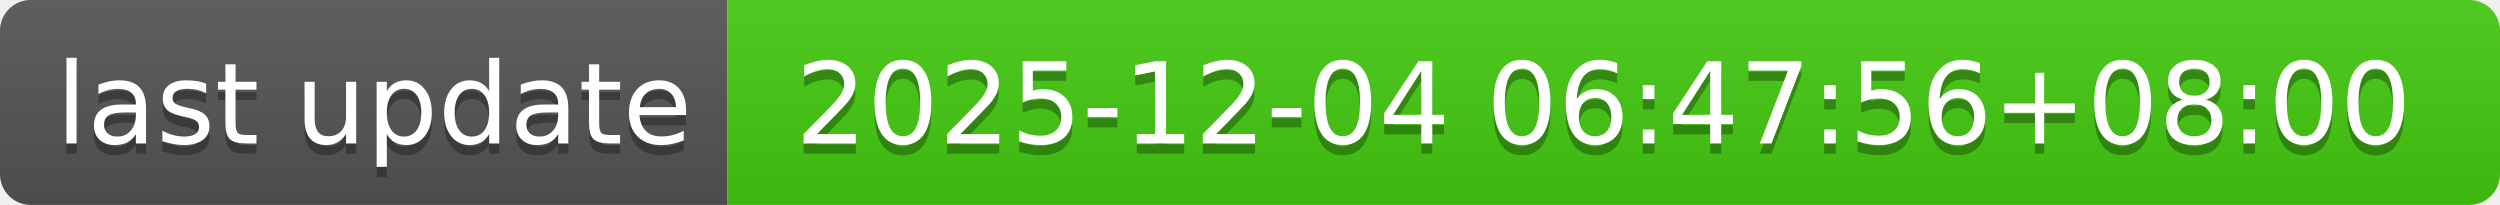
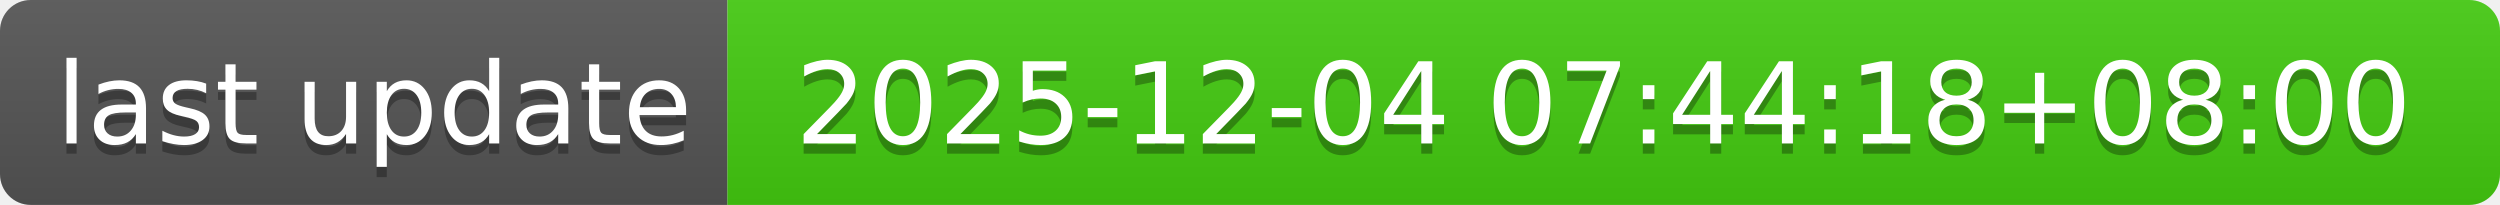
- <svg xmlns="http://www.w3.org/2000/svg" width="244" height="20" role="img" aria-label="last update: 2025-12-04 06:47:56+08:00">
+ <svg xmlns="http://www.w3.org/2000/svg" width="244" height="20" role="img" aria-label="last update: 2025-12-04 07:44:18+08:00">
  <linearGradient id="s" x2="0" y2="100%">
    <stop offset="0" stop-color="#bbb" stop-opacity=".1" />
    <stop offset="1" stop-opacity=".1" />
  </linearGradient>
  <clipPath id="r">
    <rect width="244" height="20" rx="3" fill="#fff" />
  </clipPath>
  <g clip-path="url(#r)">
    <rect width="71" height="20" fill="#555" />
    <rect x="71" width="173" height="20" fill="#4c1" />
    <rect width="244" height="20" fill="url(#s)" />
  </g>
  <g fill="#fff" text-anchor="middle" font-family="Verdana,Geneva,DejaVu Sans,sans-serif" text-rendering="geometricPrecision" font-size="110">
    <text aria-hidden="true" x="365" y="150" fill="#010101" fill-opacity=".3" transform="scale(.1)" textLength="610">last update</text>
    <text x="365" y="140" transform="scale(.1)" fill="#fff" textLength="610">last update</text>
-     <text aria-hidden="true" x="1565" y="150" fill="#010101" fill-opacity=".3" transform="scale(.1)" textLength="1630">2025-12-04 06:47:56+08:00</text>
-     <text x="1565" y="140" transform="scale(.1)" fill="#fff" textLength="1630">2025-12-04 06:47:56+08:00</text>
+     <text aria-hidden="true" x="1565" y="150" fill="#010101" fill-opacity=".3" transform="scale(.1)" textLength="1630">2025-12-04 07:44:18+08:00</text>
+     <text x="1565" y="140" transform="scale(.1)" fill="#fff" textLength="1630">2025-12-04 07:44:18+08:00</text>
  </g>
</svg>
